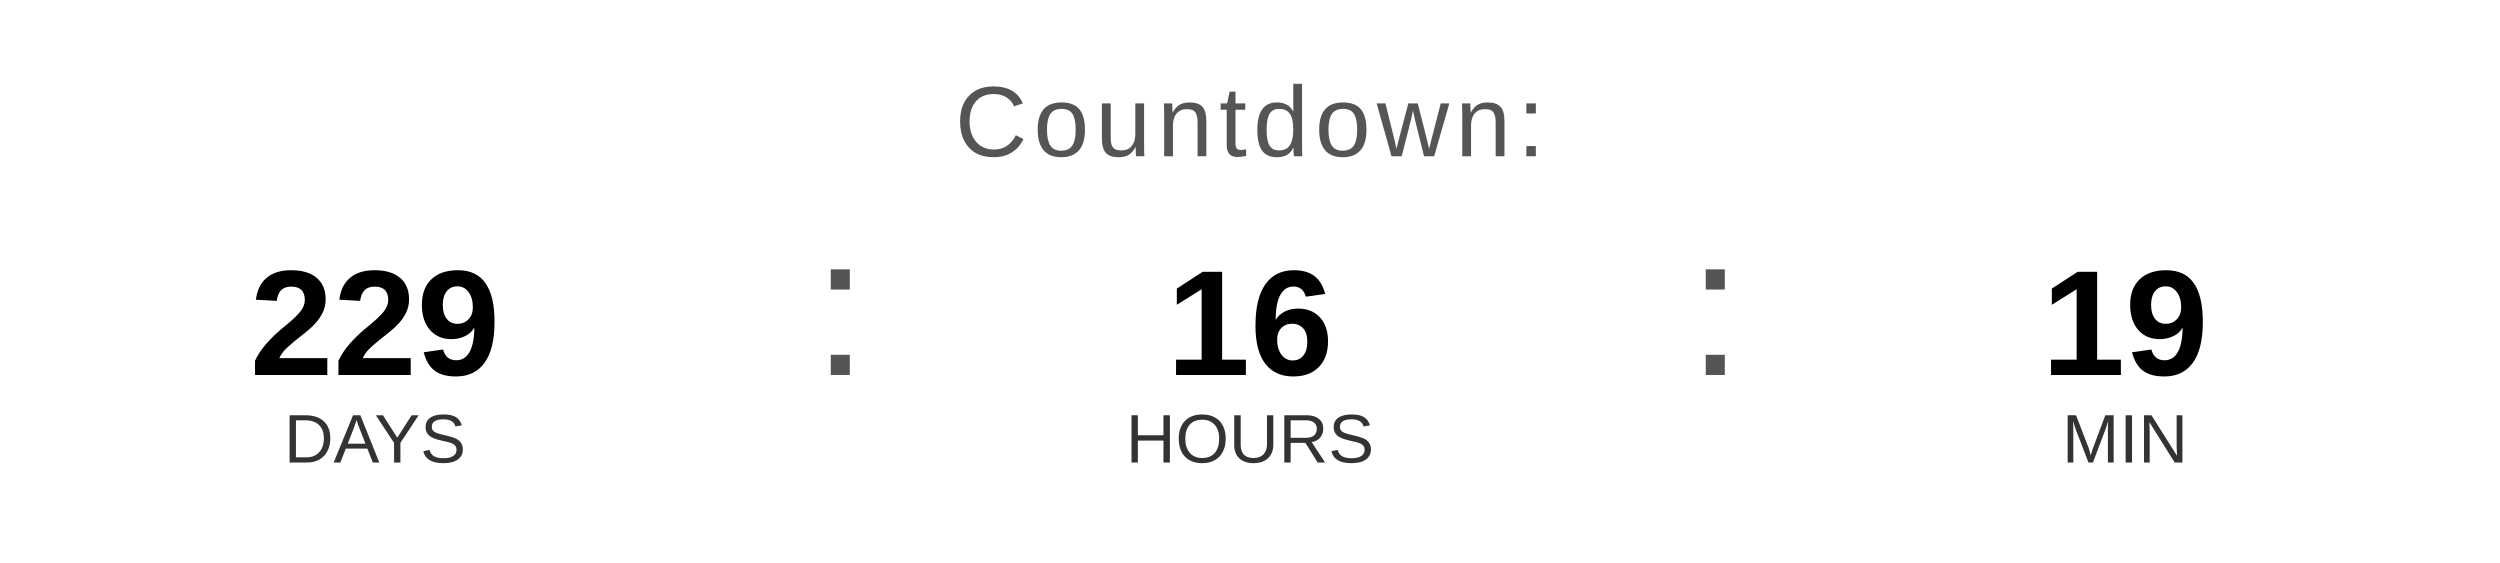
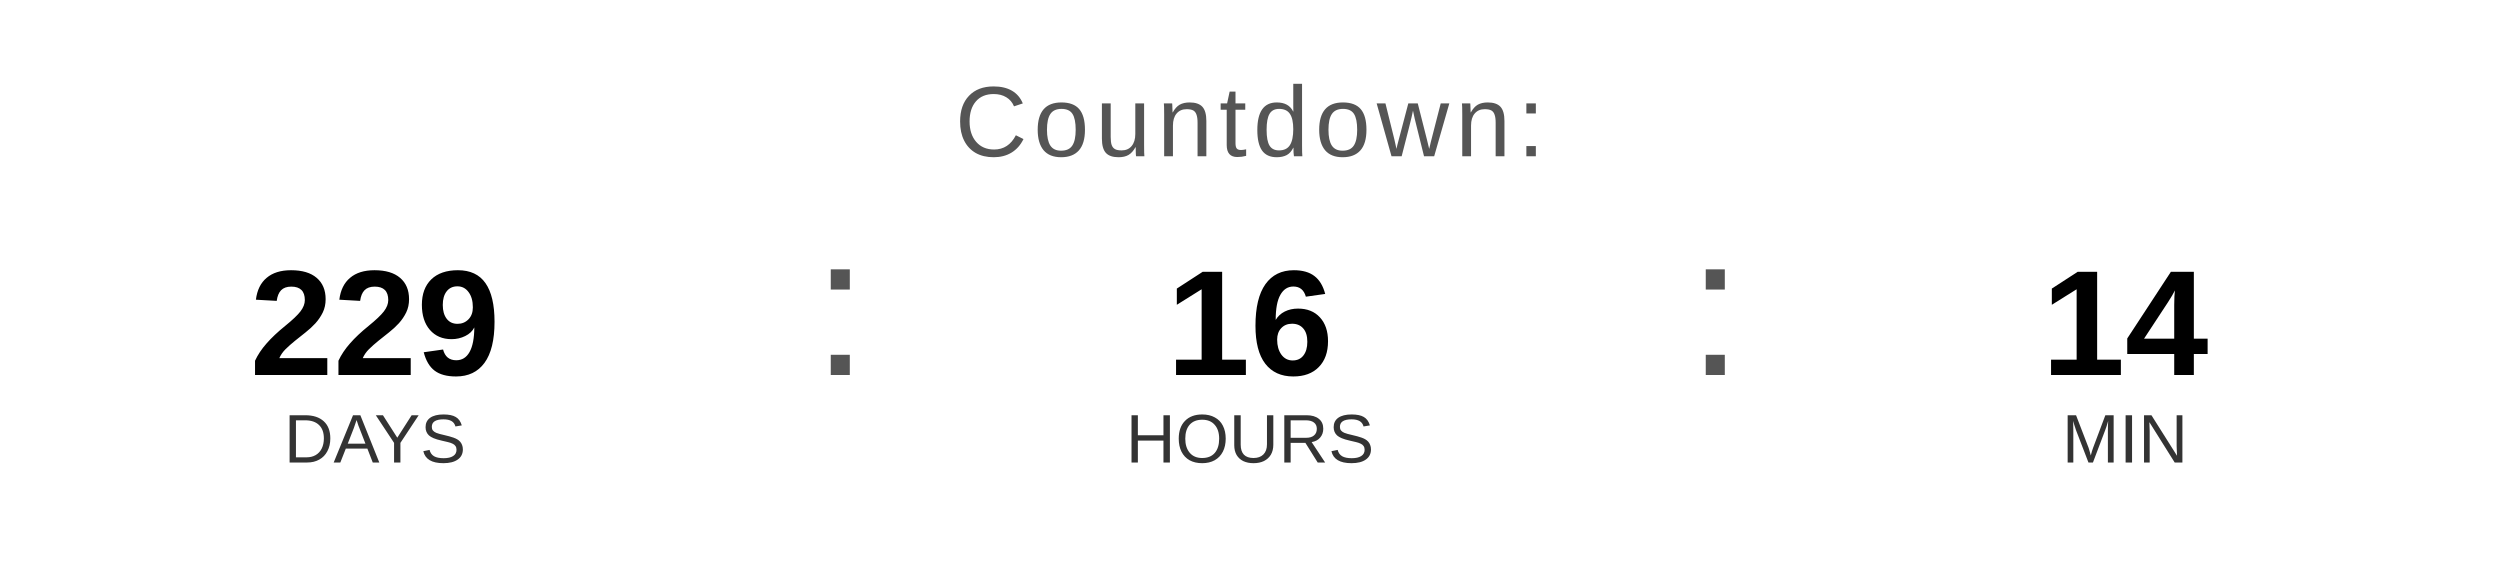
<svg xmlns="http://www.w3.org/2000/svg" width="400" height="90" viewBox="0 0 400 90">
  <text x="200" y="25" font-family="Arial, Helvetica, sans-serif" font-size="16" fill="#555555" text-anchor="middle" letter-spacing="1">
    Countdown:
  </text>
  <text x="60" y="60" font-family="Arial, Helvetica, sans-serif" font-size="24" font-weight="bold" fill="#000000" text-anchor="middle">229</text>
  <text x="60" y="74" font-family="Arial, Helvetica, sans-serif" font-size="11" fill="#333333" text-anchor="middle">DAYS</text>
  <text x="130" y="60" font-family="Arial, sans-serif" font-size="32" fill="#555555">:</text>
  <text x="200" y="60" font-family="Arial, Helvetica, sans-serif" font-size="24" font-weight="bold" fill="#000000" text-anchor="middle">16</text>
  <text x="200" y="74" font-family="Arial, Helvetica, sans-serif" font-size="11" fill="#333333" text-anchor="middle">HOURS</text>
  <text x="270" y="60" font-family="Arial, sans-serif" font-size="32" fill="#555555">:</text>
-   <text x="340" y="60" font-family="Arial, Helvetica, sans-serif" font-size="24" font-weight="bold" fill="#000000" text-anchor="middle">19</text>
+   <text x="340" y="60" font-family="Arial, Helvetica, sans-serif" font-size="24" font-weight="bold" fill="#000000" text-anchor="middle">14</text>
  <text x="340" y="74" font-family="Arial, Helvetica, sans-serif" font-size="11" fill="#333333" text-anchor="middle">MIN</text>
</svg>
